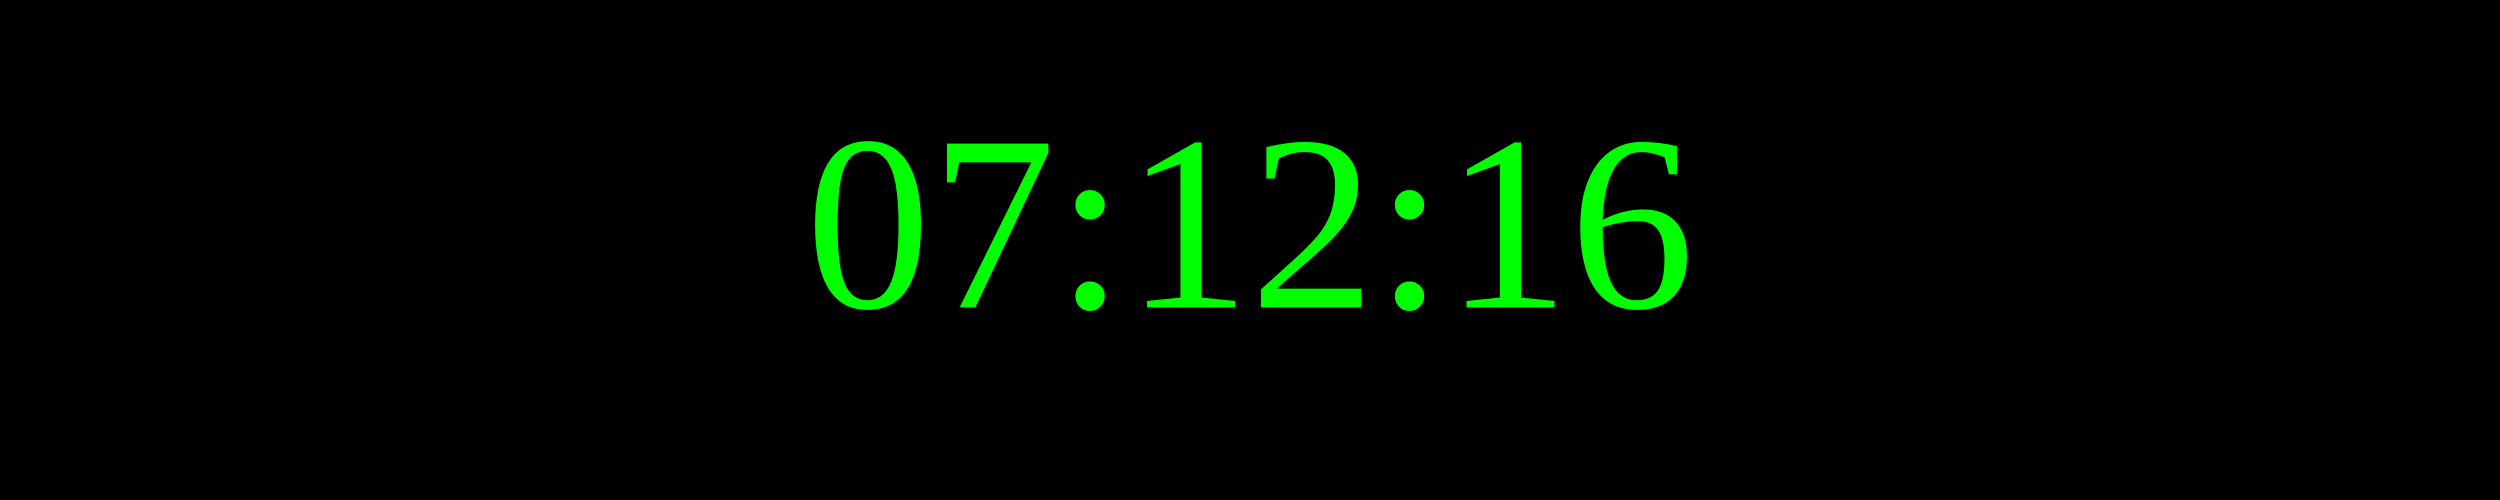
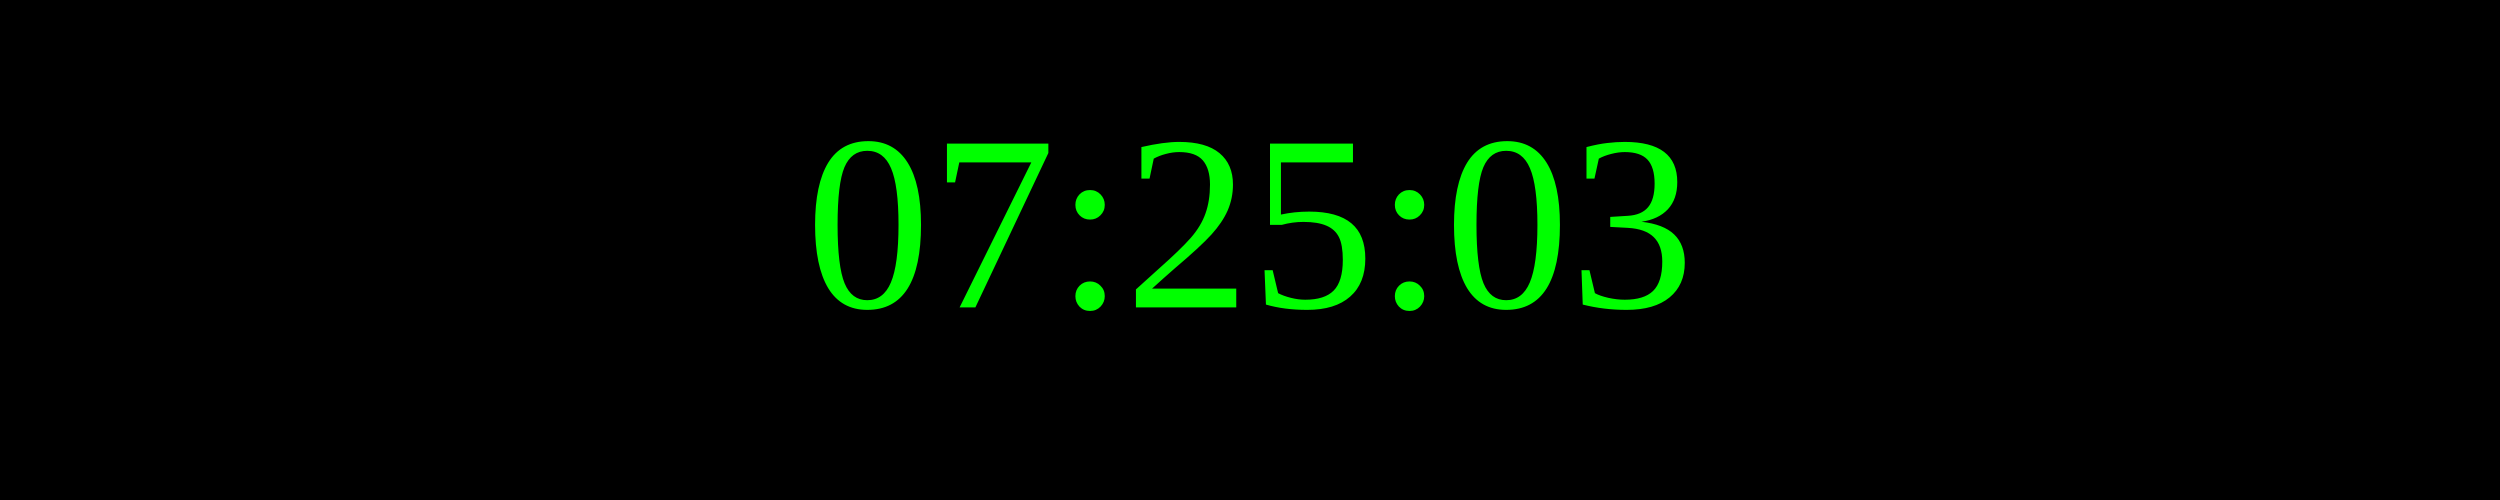
<svg xmlns="http://www.w3.org/2000/svg" width="250" height="50">
  <rect width="100%" height="100%" fill="black" />
  <text x="50%" y="50%" font-size="25" fill="lime" text-anchor="middle" dominant-baseline="middle">
- 07:12:16
+ 07:25:03
</text>
</svg>
